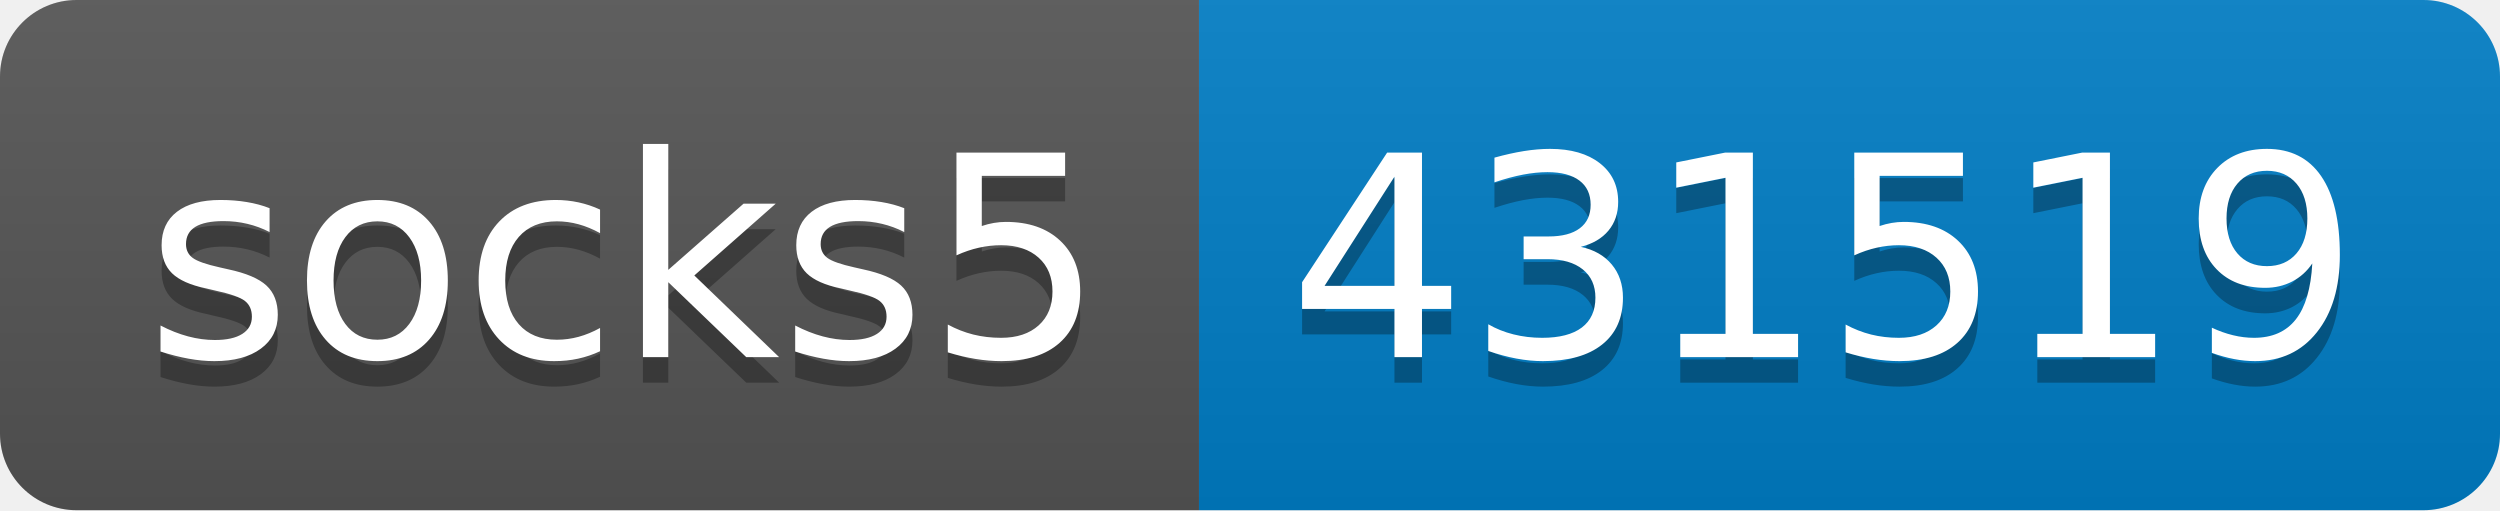
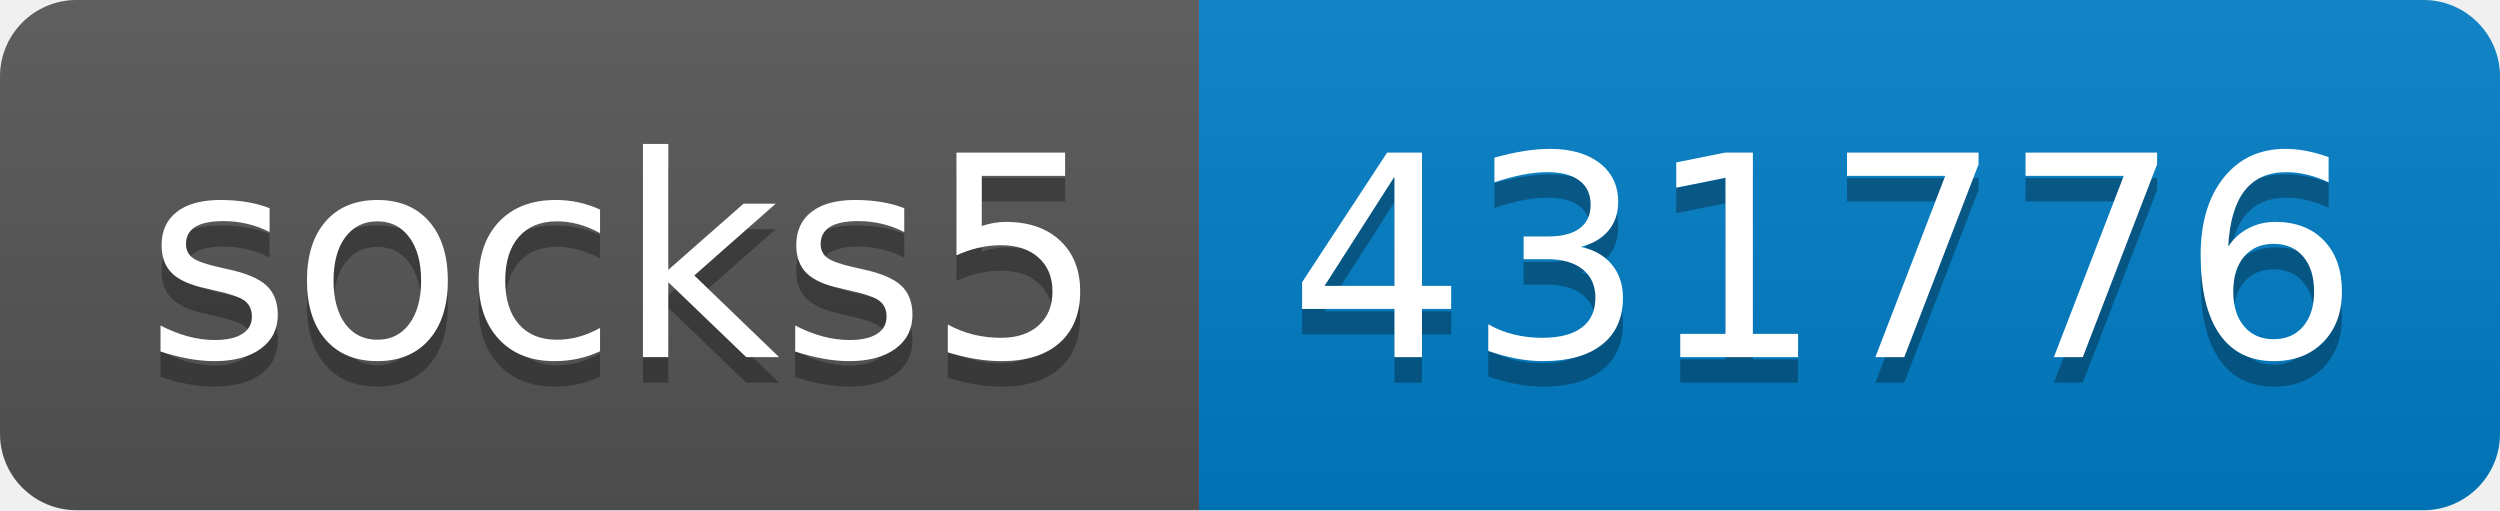
- <svg xmlns="http://www.w3.org/2000/svg" width="98" height="20" role="img" aria-label="socks5: 431519">
+ <svg xmlns="http://www.w3.org/2000/svg" width="98" height="20" role="img" aria-label="socks5: 431776">
  <linearGradient id="s" x2="0" y2="100%">
    <stop offset="0" stop-color="#bbb" stop-opacity=".1" />
    <stop offset="1" stop-opacity=".1" />
  </linearGradient>
  <clipPath id="r">
    <rect width="98" height="20" rx="3" fill="#fff" />
  </clipPath>
  <g clip-path="url(#r)">
    <rect width="47" height="20" fill="#555" />
    <rect x="47" width="51" height="20" fill="#007ec6" />
    <rect width="98" height="20" fill="url(#s)" />
  </g>
  <g fill="#fff" text-anchor="middle" font-family="Verdana,Geneva,DejaVu Sans,sans-serif" text-rendering="geometricPrecision" font-size="110">
    <text aria-hidden="true" x="245" y="150" fill="#010101" fill-opacity=".3" transform="scale(.1)" textLength="370">socks5</text>
    <text x="245" y="140" transform="scale(.1)" fill="#fff" textLength="370">socks5</text>
-     <text aria-hidden="true" x="715" y="150" fill="#010101" fill-opacity=".3" transform="scale(.1)" textLength="410">431519</text>
-     <text x="715" y="140" transform="scale(.1)" fill="#fff" textLength="410">431519</text>
+     <text aria-hidden="true" x="715" y="150" fill="#010101" fill-opacity=".3" transform="scale(.1)" textLength="410">431776</text>
+     <text x="715" y="140" transform="scale(.1)" fill="#fff" textLength="410">431776</text>
  </g>
</svg>
